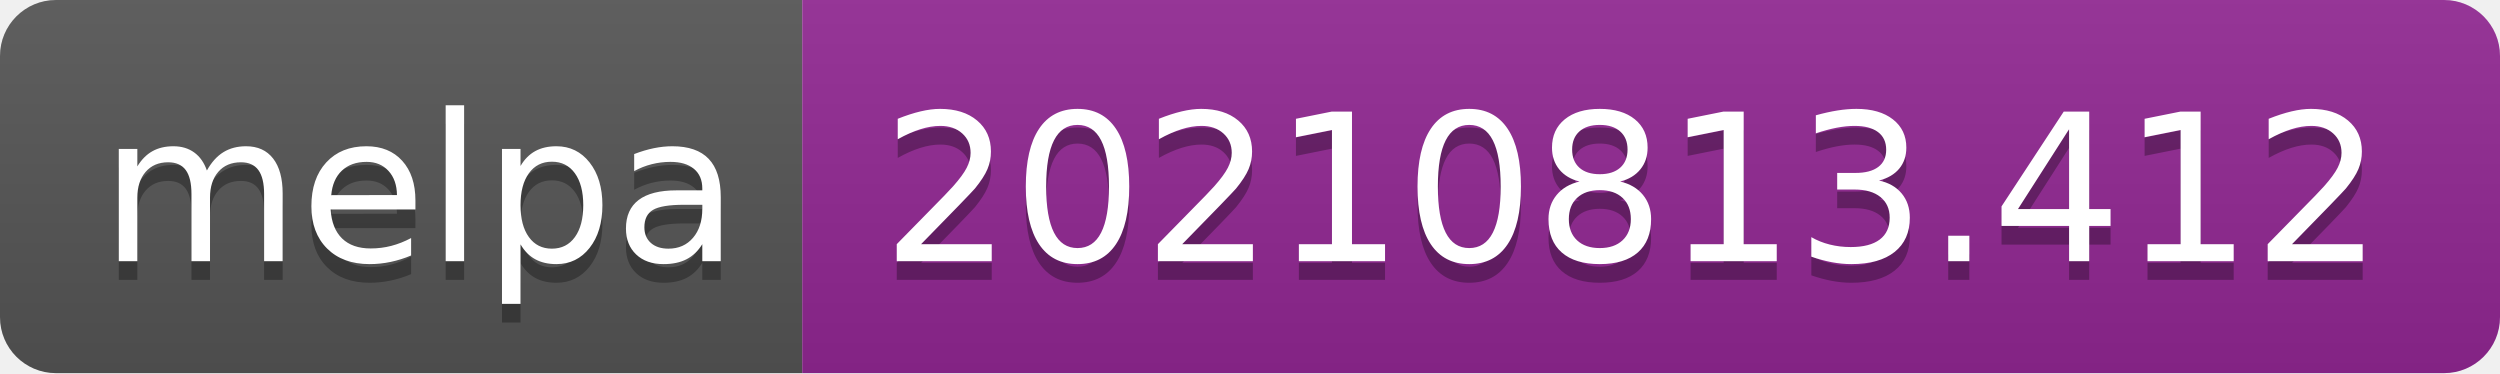
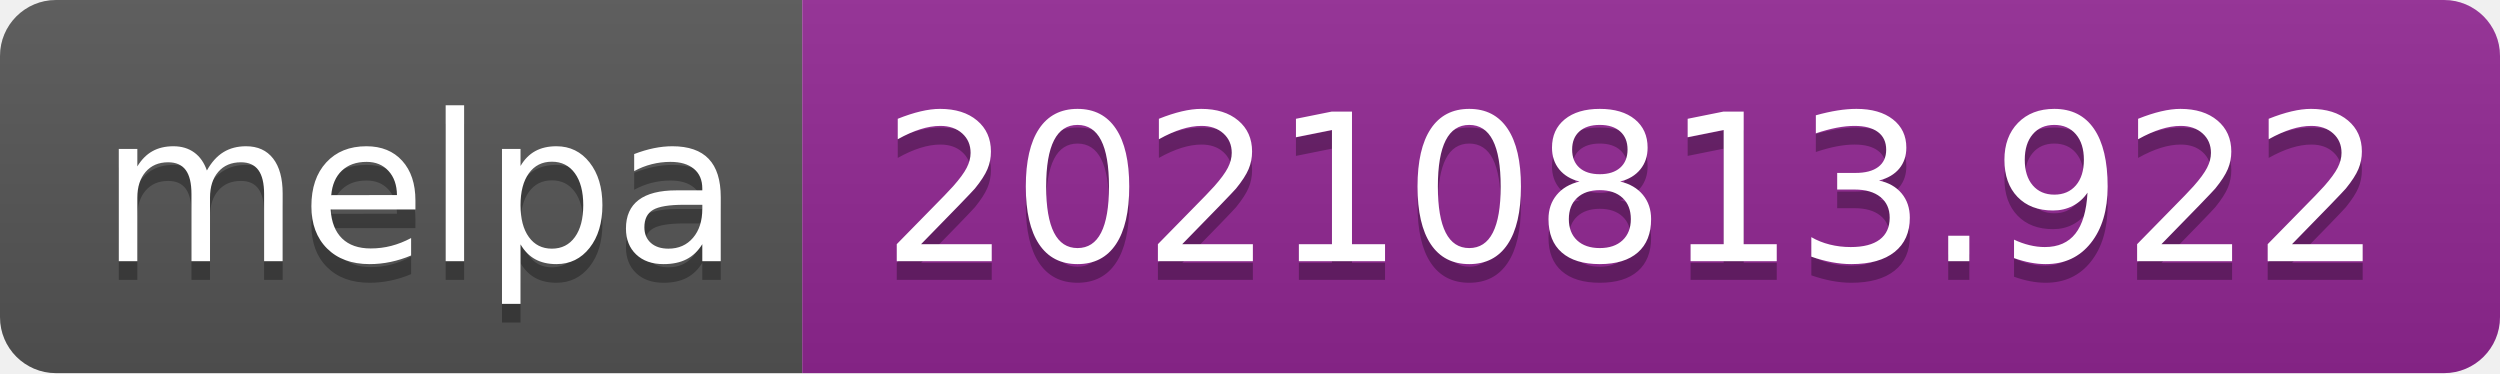
- <svg xmlns="http://www.w3.org/2000/svg" width="134" height="20" role="img" aria-label="melpa: 20210813.412">
+ <svg xmlns="http://www.w3.org/2000/svg" width="134" height="20" role="img" aria-label="melpa: 20210813.922">
  <linearGradient id="s" x2="0" y2="100%">
    <stop offset="0" stop-color="#bbb" stop-opacity=".1" />
    <stop offset="1" stop-opacity=".1" />
  </linearGradient>
  <clipPath id="r">
    <rect width="134" height="20" rx="3" fill="#fff" />
  </clipPath>
  <g clip-path="url(#r)">
    <rect width="43" height="20" fill="#555" />
    <rect x="43" width="91" height="20" fill="#922793" />
    <rect width="134" height="20" fill="url(#s)" />
  </g>
  <g fill="#fff" text-anchor="middle" font-family="Verdana,Geneva,DejaVu Sans,sans-serif" text-rendering="geometricPrecision" font-size="110">
    <text aria-hidden="true" x="225" y="150" fill="#010101" fill-opacity=".3" transform="scale(.1)" textLength="330">melpa</text>
    <text x="225" y="140" transform="scale(.1)" fill="#fff" textLength="330">melpa</text>
-     <text aria-hidden="true" x="875" y="150" fill="#010101" fill-opacity=".3" transform="scale(.1)" textLength="810">20210813.412</text>
-     <text x="875" y="140" transform="scale(.1)" fill="#fff" textLength="810">20210813.412</text>
+     <text aria-hidden="true" x="875" y="150" fill="#010101" fill-opacity=".3" transform="scale(.1)" textLength="810">20210813.922</text>
+     <text x="875" y="140" transform="scale(.1)" fill="#fff" textLength="810">20210813.922</text>
  </g>
</svg>
